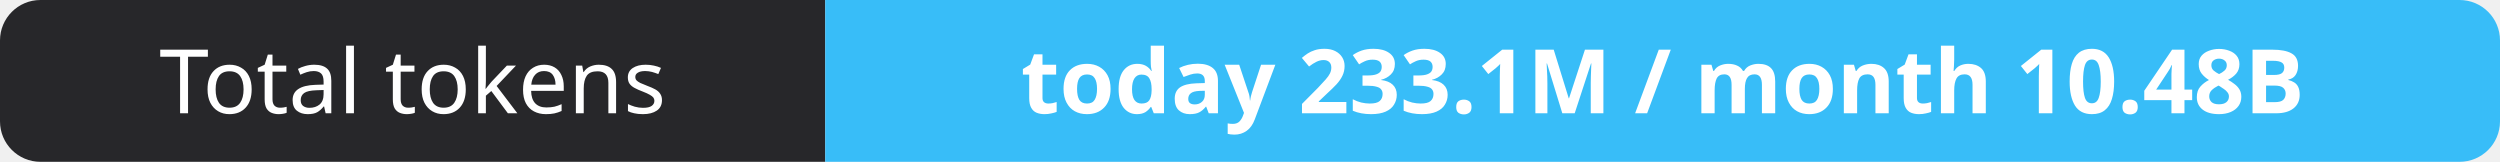
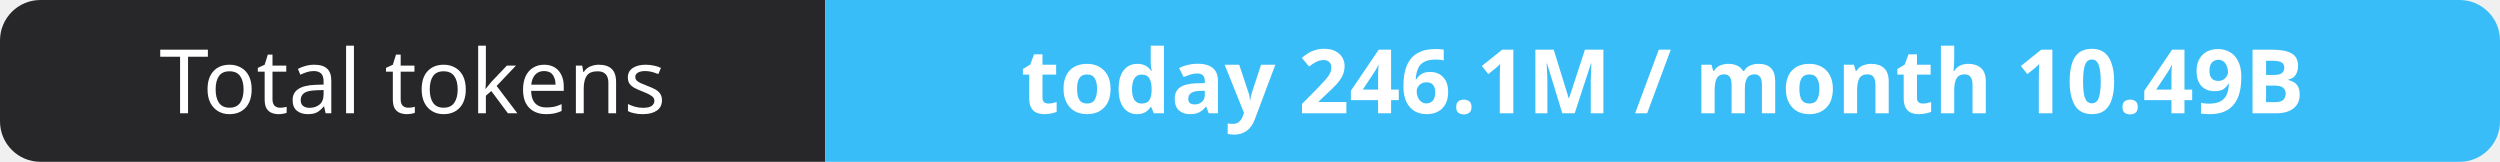
- <svg xmlns="http://www.w3.org/2000/svg" width="309" height="20" role="img" aria-label="Total tokens: today 233.1M / month 10.48B">
+ <svg xmlns="http://www.w3.org/2000/svg" width="309" height="20" role="img" aria-label="Total tokens: today 246.1M / month 10.49B">
  <clipPath id="r">
    <rect width="309" height="20" rx="5" fill="#fff" />
  </clipPath>
  <g clip-path="url(#r)">
    <rect width="102" height="20" fill="#27272a" />
    <rect x="102" width="207" height="20" fill="#38bdf8" />
  </g>
  <g fill="#fff" text-anchor="middle" font-family="Verdana,Geneva,sans-serif" font-size="11">
    <text x="51.0" y="14">Total tokens</text>
-     <text x="205.5" y="14" font-weight="700">today 233.1M / month 10.48B</text>
+     <text x="205.5" y="14" font-weight="700">today 246.1M / month 10.49B</text>
  </g>
</svg>
